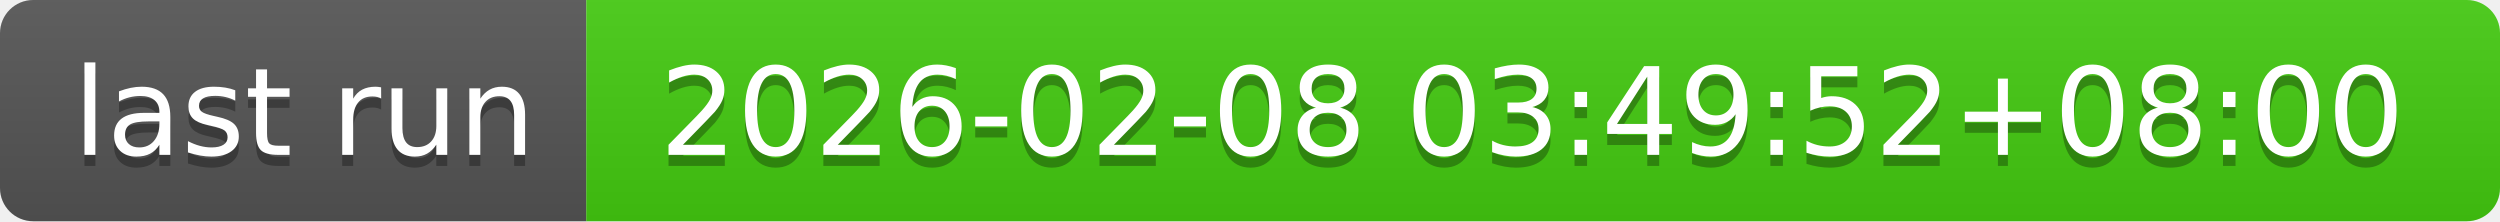
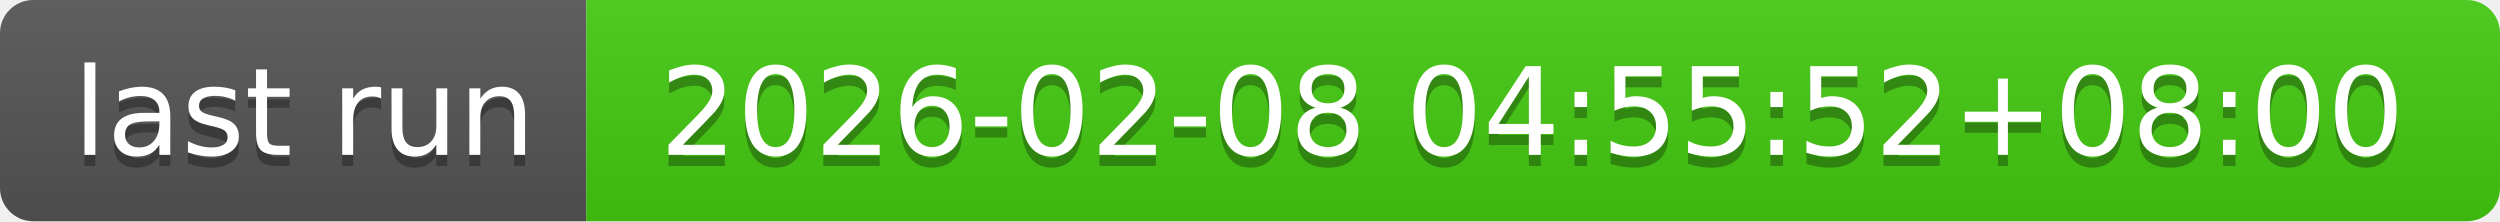
- <svg xmlns="http://www.w3.org/2000/svg" width="226" height="20" role="img" aria-label="last run: 2026-02-08 03:49:52+08:00">
+ <svg xmlns="http://www.w3.org/2000/svg" width="226" height="20" role="img" aria-label="last run: 2026-02-08 04:55:52+08:00">
  <linearGradient id="s" x2="0" y2="100%">
    <stop offset="0" stop-color="#bbb" stop-opacity=".1" />
    <stop offset="1" stop-opacity=".1" />
  </linearGradient>
  <clipPath id="r">
    <rect width="226" height="20" rx="3" fill="#fff" />
  </clipPath>
  <g clip-path="url(#r)">
    <rect width="53" height="20" fill="#555" />
    <rect x="53" width="173" height="20" fill="#4c1" />
    <rect width="226" height="20" fill="url(#s)" />
  </g>
  <g fill="#fff" text-anchor="middle" font-family="Verdana,Geneva,DejaVu Sans,sans-serif" text-rendering="geometricPrecision" font-size="110">
    <text aria-hidden="true" x="275" y="150" fill="#010101" fill-opacity=".3" transform="scale(.1)" textLength="430">last run</text>
    <text x="275" y="140" transform="scale(.1)" fill="#fff" textLength="430">last run</text>
-     <text aria-hidden="true" x="1385" y="150" fill="#010101" fill-opacity=".3" transform="scale(.1)" textLength="1630">2026-02-08 03:49:52+08:00</text>
-     <text x="1385" y="140" transform="scale(.1)" fill="#fff" textLength="1630">2026-02-08 03:49:52+08:00</text>
+     <text aria-hidden="true" x="1385" y="150" fill="#010101" fill-opacity=".3" transform="scale(.1)" textLength="1630">2026-02-08 04:55:52+08:00</text>
+     <text x="1385" y="140" transform="scale(.1)" fill="#fff" textLength="1630">2026-02-08 04:55:52+08:00</text>
  </g>
</svg>
